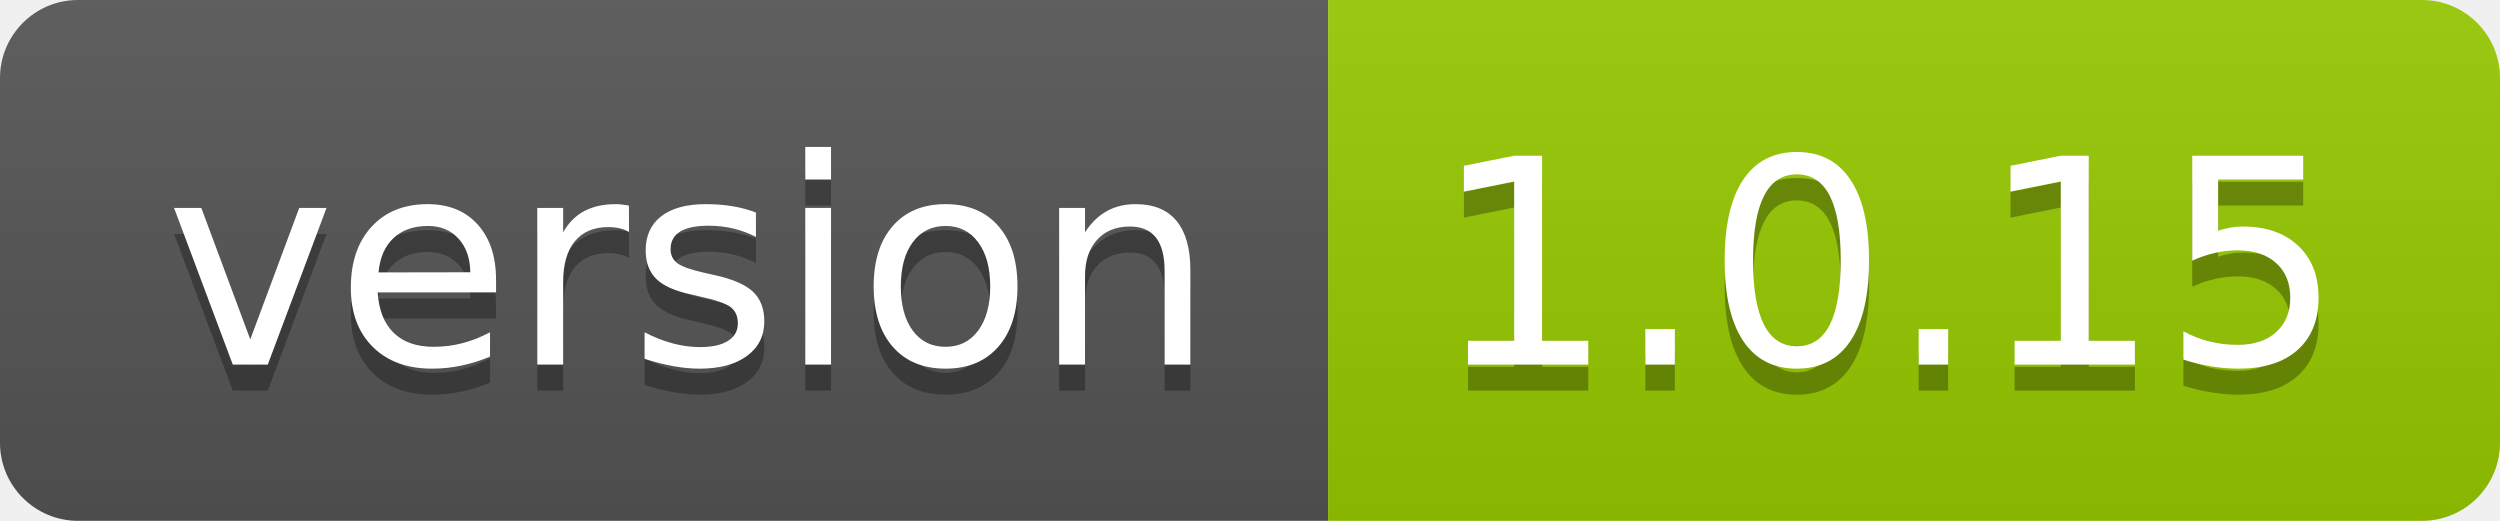
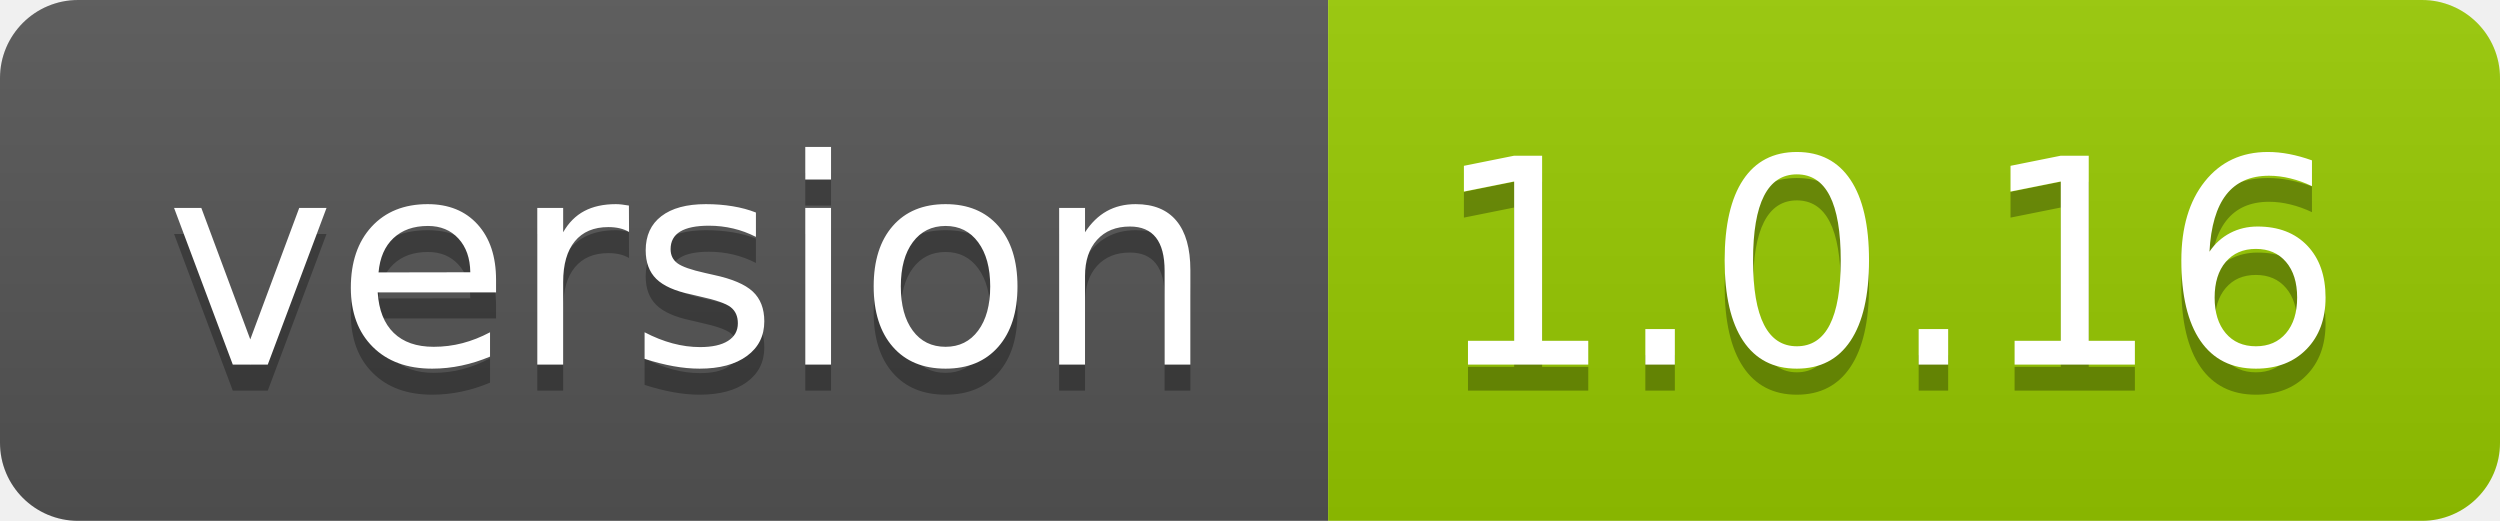
- <svg xmlns="http://www.w3.org/2000/svg" width="96" height="20" role="img" aria-label="version: 1.0.15">
+ <svg xmlns="http://www.w3.org/2000/svg" width="96" height="20" role="img" aria-label="version: 1.0.16">
  <linearGradient id="s" x2="0" y2="100%">
    <stop offset="0" stop-color="#bbb" stop-opacity=".1" />
    <stop offset="1" stop-opacity=".1" />
  </linearGradient>
  <clipPath id="r">
    <rect width="96" height="20" rx="3" fill="#fff" />
  </clipPath>
  <g clip-path="url(#r)">
    <rect width="51" height="20" fill="#555" />
    <rect x="51" width="45" height="20" fill="#97ca00" />
    <rect width="96" height="20" fill="url(#s)" />
  </g>
  <g fill="#fff" text-anchor="middle" font-family="Verdana,Geneva,DejaVu Sans,sans-serif" text-rendering="geometricPrecision" font-size="110">
    <text aria-hidden="true" x="265" y="150" fill="#010101" fill-opacity=".3" transform="scale(.1)" textLength="410">version</text>
    <text x="265" y="140" transform="scale(.1)" fill="#fff" textLength="410">version</text>
-     <text aria-hidden="true" x="725" y="150" fill="#010101" fill-opacity=".3" transform="scale(.1)" textLength="350">1.0.15</text>
-     <text x="725" y="140" transform="scale(.1)" fill="#fff" textLength="350">1.0.15</text>
+     <text aria-hidden="true" x="725" y="150" fill="#010101" fill-opacity=".3" transform="scale(.1)" textLength="350">1.0.16</text>
+     <text x="725" y="140" transform="scale(.1)" fill="#fff" textLength="350">1.0.16</text>
  </g>
</svg>
